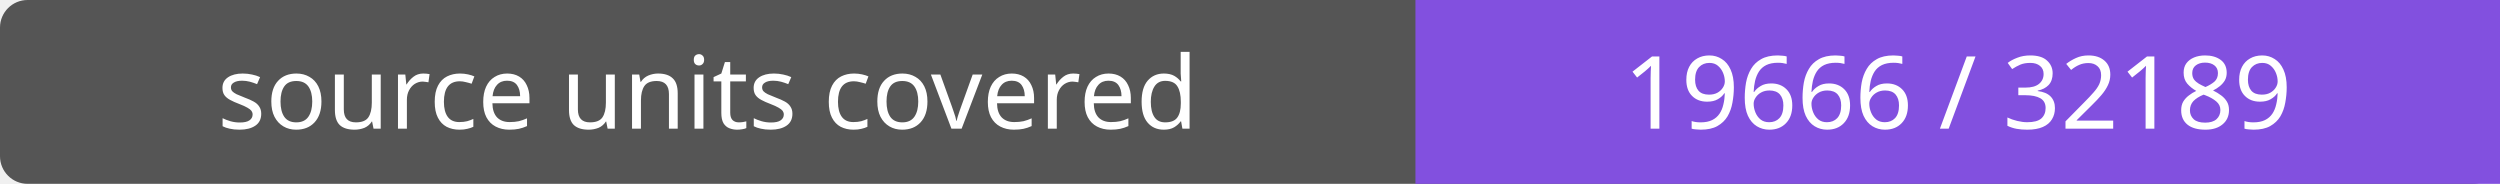
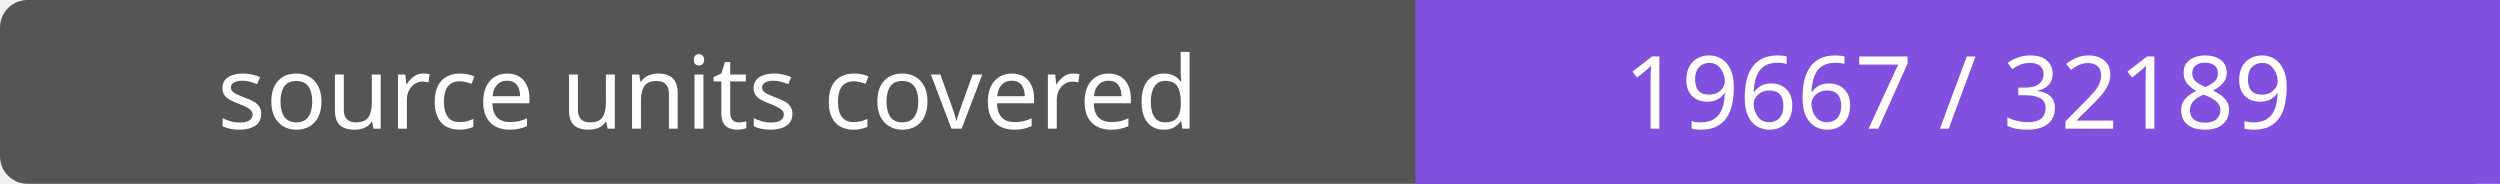
- <svg xmlns="http://www.w3.org/2000/svg" width="272" height="20" role="img" aria-label="source units covered: 19666 / 32189">
+ <svg xmlns="http://www.w3.org/2000/svg" width="272" height="20" role="img" aria-label="source units covered: 19667 / 32189">
  <rect width="272" height="20" rx="3" fill="#555" />
  <path fill="#8250df" d="M154 0h118v20H154z" />
  <g fill="#fff" text-anchor="middle" font-family="Verdana,sans-serif" font-size="11">
    <text x="77.0" y="14">source units covered</text>
-     <text x="213.0" y="14">19666 / 32189</text>
+     <text x="213.0" y="14">19667 / 32189</text>
  </g>
</svg>
